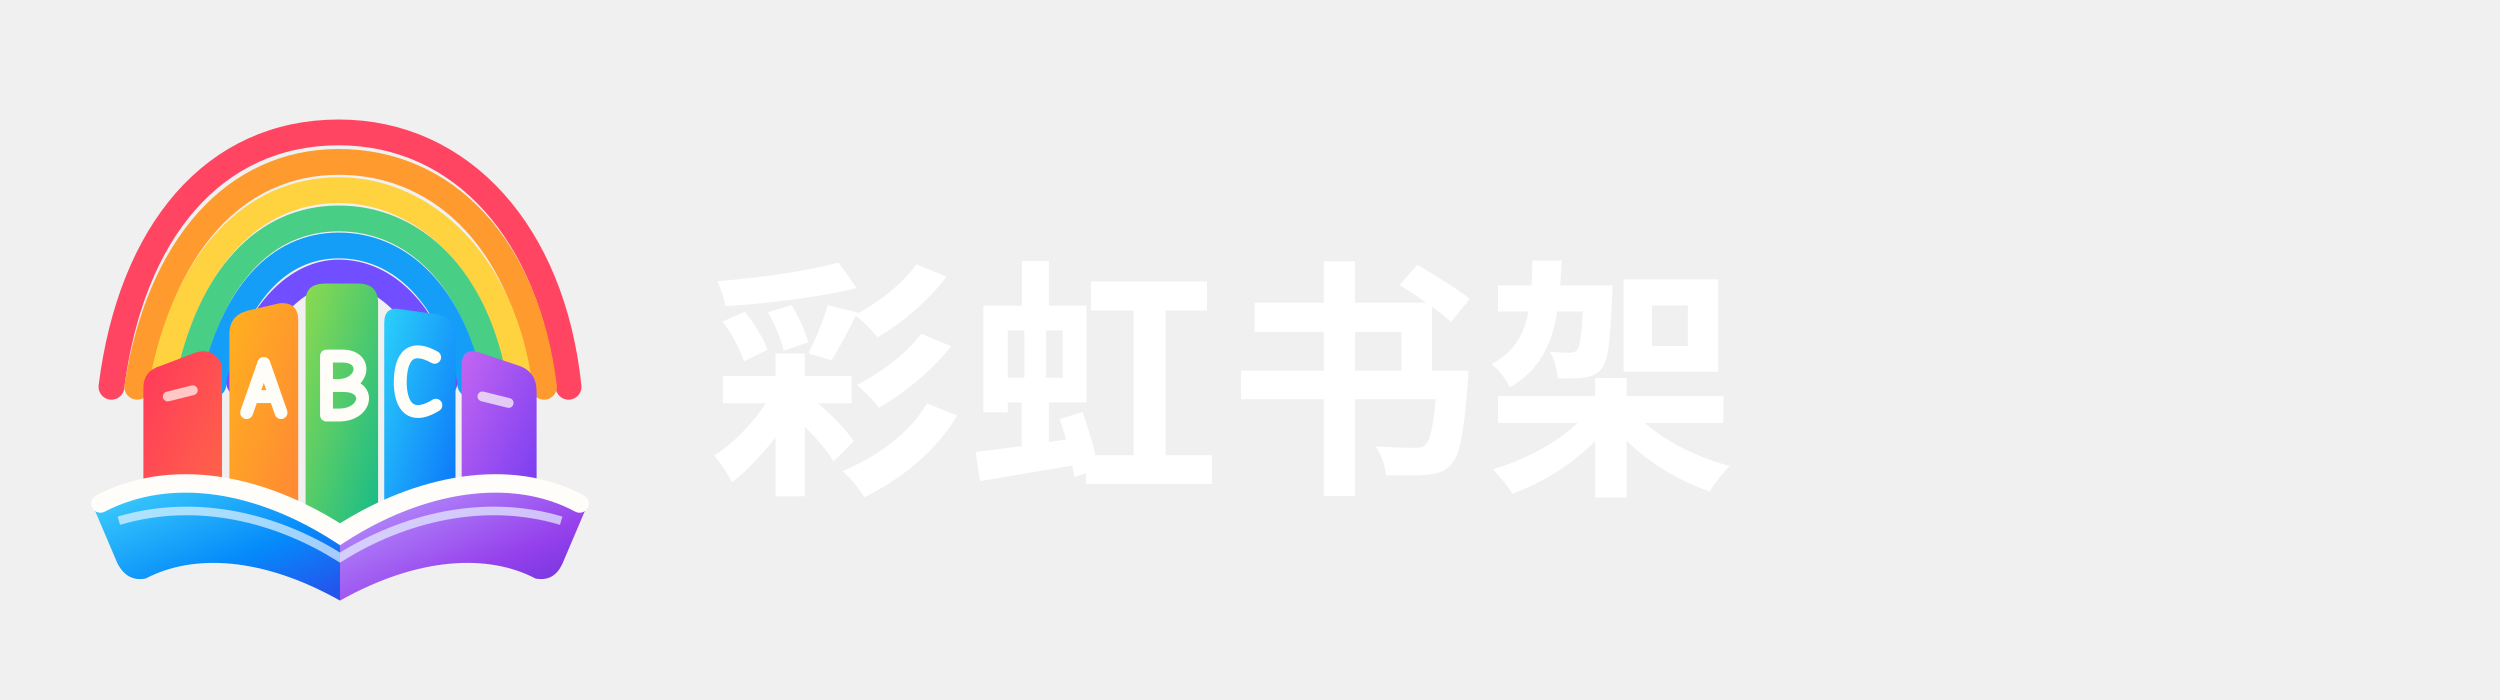
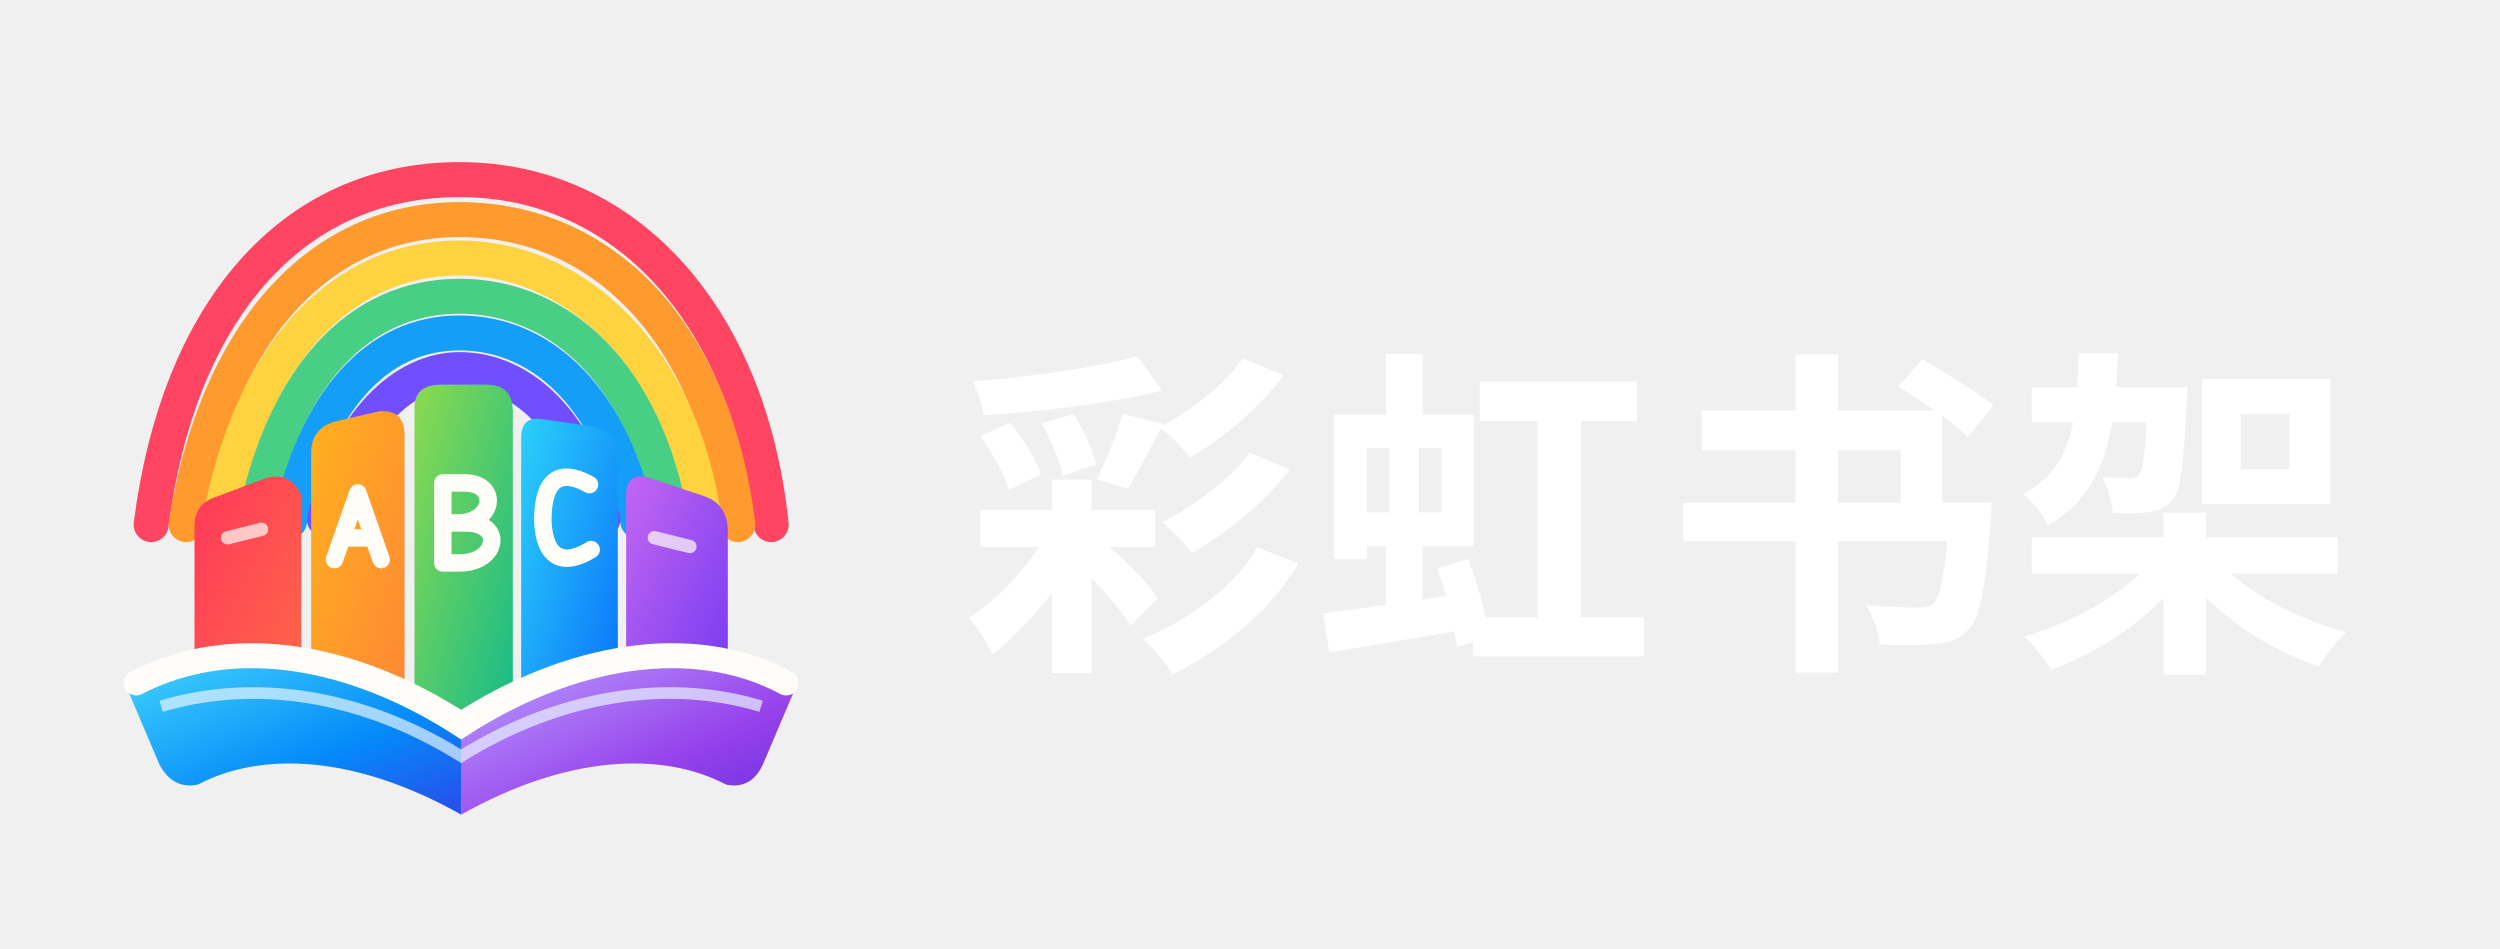
- <svg xmlns="http://www.w3.org/2000/svg" viewBox="0 0 1180 330">
+ <svg xmlns="http://www.w3.org/2000/svg" viewBox="0 0 870 330">
  <g transform="translate(12 19) scale(0.58)">
    <defs>
      <linearGradient id="red" x1="0" y1="0" x2="1" y2="1">
        <stop stop-color="#FF385B" />
        <stop offset="1" stop-color="#FF6747" />
      </linearGradient>
      <linearGradient id="orange" x1="0" y1="0" x2="1" y2="1">
        <stop stop-color="#FFB11F" />
        <stop offset="1" stop-color="#FF8536" />
      </linearGradient>
      <linearGradient id="green" x1="0" y1="0" x2=".85" y2="1">
        <stop stop-color="#8CDA4F" />
        <stop offset="1" stop-color="#10B98C" />
      </linearGradient>
      <linearGradient id="blue" x1="0" y1="0" x2="1" y2="1">
        <stop stop-color="#2BD1FA" />
        <stop offset="1" stop-color="#086DFA" />
      </linearGradient>
      <linearGradient id="violet" x1="0" y1="0" x2="1" y2="1">
        <stop stop-color="#C366F2" />
        <stop offset="1" stop-color="#743AF0" />
      </linearGradient>
      <linearGradient id="pageL" x1="0" y1="0" x2=".9" y2="1">
        <stop stop-color="#45D7FB" />
        <stop offset=".65" stop-color="#058AFA" />
        <stop offset="1" stop-color="#2454ED" />
      </linearGradient>
      <linearGradient id="pageR" x1="0" y1="0" x2="1" y2="1">
        <stop stop-color="#BCA4FF" />
        <stop offset=".65" stop-color="#9641EC" />
        <stop offset="1" stop-color="#6530D9" />
      </linearGradient>
    </defs>
    <g fill="none" stroke-width="21" stroke-linecap="round">
      <path d="M70 282 C86 156 153 75 255 75 C355 75 429 157 442 282" stroke="#FF4562" />
      <path d="M91 282 C109 168 170 99 255 99 C342 99 408 168 422 282" stroke="#FF9B2E" />
      <path d="M111 281 C130 178 185 122 255 122 C326 122 389 183 402 281" stroke="#FFD33F" />
      <path d="M132 280 C150 192 195 145 255 145 C316 145 367 193 382 280" stroke="#49CE85" />
      <path d="M153 280 C169 208 205 167 255 167 C306 167 347 208 362 280" stroke="#159EF7" />
      <path d="M174 279 C188 220 222 189 255 189 C292 189 326 220 341 279" stroke="#714EFF" />
    </g>
    <path d="M96 283 Q96 269 110 265 L139 254 Q153 250 160 264 V383 L96 377 Z" fill="url(#red)" />
    <path d="M166 239 Q166 224 181 220 L207 214 Q222 213 222 228 V406 L166 385 Z" fill="url(#orange)" />
    <path d="M228 212 Q228 198 244 198 H271 Q287 198 287 214 V423 L257 449 L228 423 Z" fill="url(#green)" />
    <path d="M292 230 Q292 216 306 219 L335 223 Q350 226 350 241 V389 L292 410 Z" fill="url(#blue)" />
    <path d="M355 263 Q356 250 369 254 L402 265 Q416 270 416 286 V378 L355 384 Z" fill="url(#violet)" />
    <g stroke="#FFFDF7" stroke-width="10.5" stroke-linecap="round" stroke-linejoin="round" fill="none">
      <path d="M180 303 L194 263 L208 303 M185 290 H203" />
      <path d="M245 257 V305 M246 257 H258 C279 257 276 281 254 281 H246 M246 281 H259 C282 281 278 305 255 305 H246" />
      <path d="M333 258 C306 243 305 270 305 280 C306 303 318 307 334 297" />
    </g>
    <g fill="#FFFDF7" opacity=".7">
      <rect x="111" y="287" width="29" height="8" rx="4" transform="rotate(-14 111 287)" />
      <rect x="369" y="285" width="30" height="8" rx="4" transform="rotate(14 369 285)" />
    </g>
    <path d="M55 379 C112 344 188 359 256 402 L256 456 C192 420 136 418 98 438 Q83 441 75 426 Z" fill="url(#pageL)" />
    <path d="M457 379 C401 344 326 359 256 402 L256 456 C320 420 377 418 415 438 Q430 441 437 426 Z" fill="url(#pageR)" />
    <path d="M61 377 C119 347 191 360 256 402 C321 360 395 347 451 377" fill="none" stroke="#FFFDF9" stroke-width="15" stroke-linecap="round" />
    <path d="M76 391 C140 372 205 389 256 421 C307 389 373 372 436 391" fill="none" stroke="#E9F6FF" stroke-width="7" opacity=".68" />
  </g>
  <text x="335" y="224" font-size="119" font-weight="800" font-family="Noto Sans CJK SC,Noto Sans SC,Microsoft YaHei,sans-serif" fill="#FFFFFF" letter-spacing="3">彩虹书架</text>
</svg>
